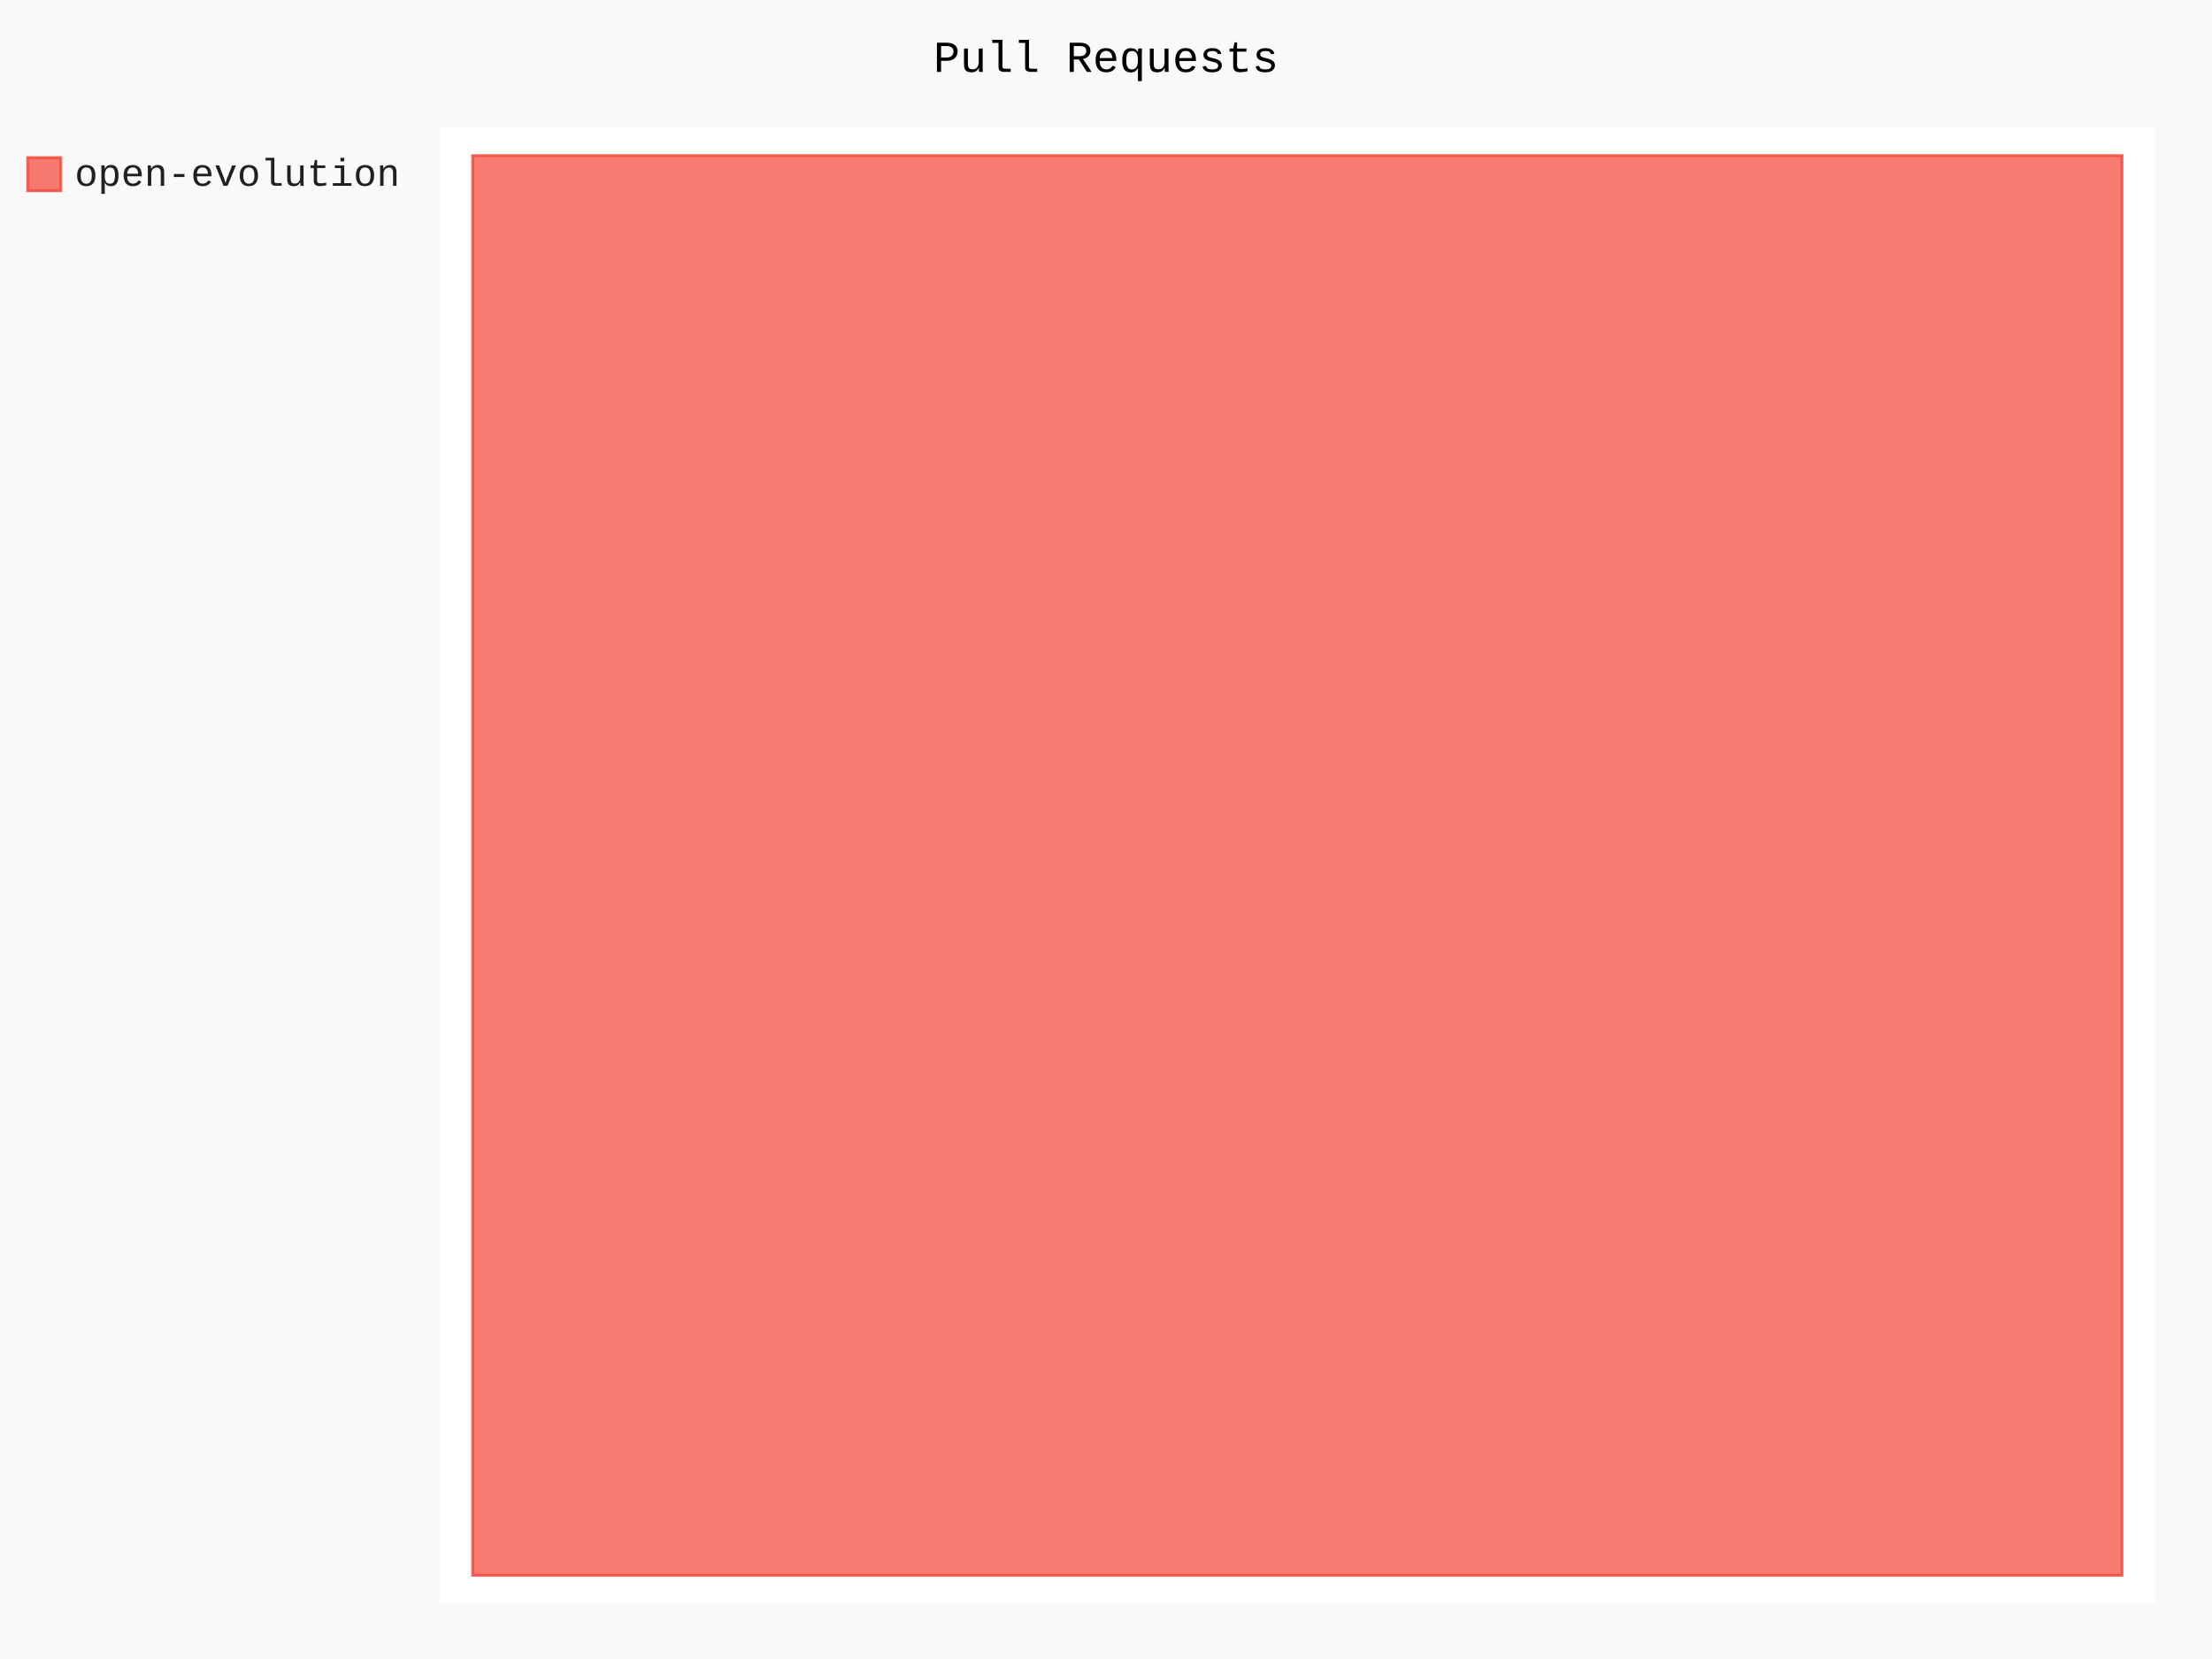
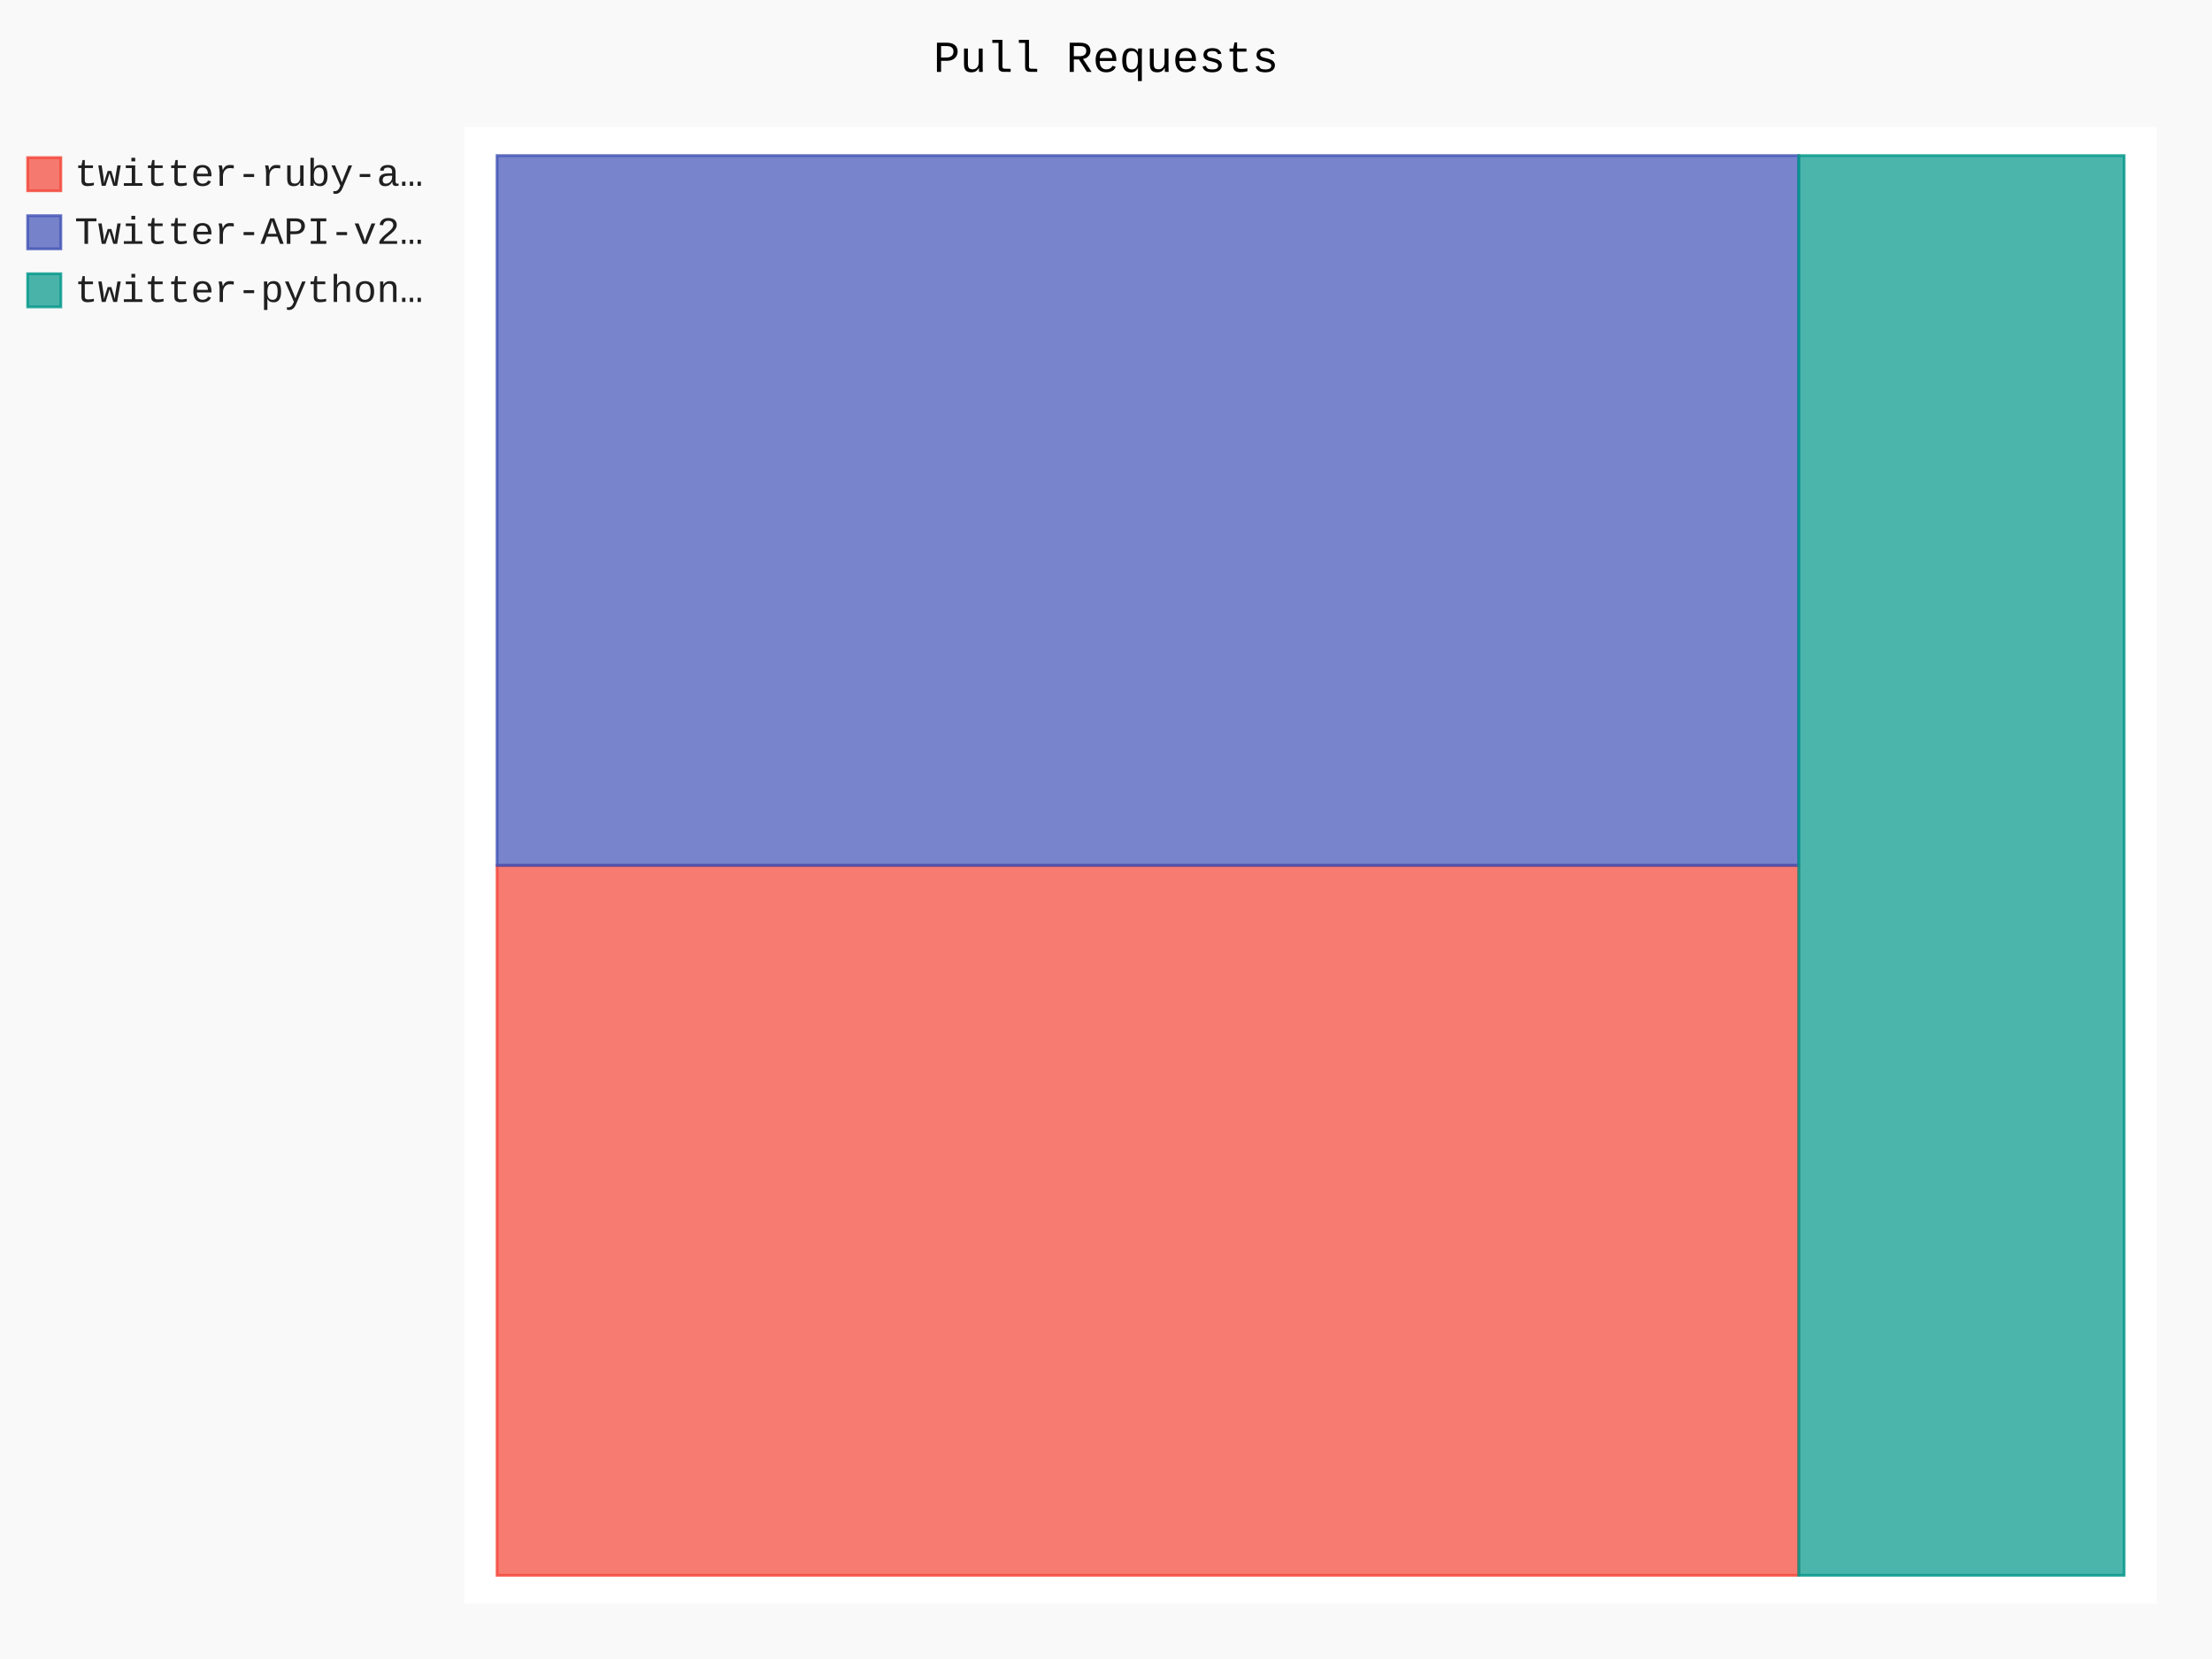
- <svg xmlns="http://www.w3.org/2000/svg" id="chart-90f1f95c-b416-4dbf-aa09-9ae5aa9f7baa" class="pygal-chart" viewBox="0 0 800 600">
+ <svg xmlns="http://www.w3.org/2000/svg" id="chart-75b90fea-a773-4e4a-9f91-a21e45617e3b" class="pygal-chart" viewBox="0 0 800 600">
  <defs>
-     <style type="text/css">#chart-90f1f95c-b416-4dbf-aa09-9ae5aa9f7baa{-webkit-user-select:none;-webkit-font-smoothing:antialiased;font-family:Consolas,"Liberation Mono",Menlo,Courier,monospace}#chart-90f1f95c-b416-4dbf-aa09-9ae5aa9f7baa .title{font-family:Consolas,"Liberation Mono",Menlo,Courier,monospace;font-size:16px}#chart-90f1f95c-b416-4dbf-aa09-9ae5aa9f7baa .legends .legend text{font-family:Consolas,"Liberation Mono",Menlo,Courier,monospace;font-size:14px}#chart-90f1f95c-b416-4dbf-aa09-9ae5aa9f7baa .axis text{font-family:Consolas,"Liberation Mono",Menlo,Courier,monospace;font-size:10px}#chart-90f1f95c-b416-4dbf-aa09-9ae5aa9f7baa .axis text.major{font-family:Consolas,"Liberation Mono",Menlo,Courier,monospace;font-size:10px}#chart-90f1f95c-b416-4dbf-aa09-9ae5aa9f7baa .text-overlay text.value{font-family:Consolas,"Liberation Mono",Menlo,Courier,monospace;font-size:16px}#chart-90f1f95c-b416-4dbf-aa09-9ae5aa9f7baa .text-overlay text.label{font-family:Consolas,"Liberation Mono",Menlo,Courier,monospace;font-size:10px}#chart-90f1f95c-b416-4dbf-aa09-9ae5aa9f7baa .tooltip{font-family:Consolas,"Liberation Mono",Menlo,Courier,monospace;font-size:14px}#chart-90f1f95c-b416-4dbf-aa09-9ae5aa9f7baa text.no_data{font-family:Consolas,"Liberation Mono",Menlo,Courier,monospace;font-size:64px}
- #chart-90f1f95c-b416-4dbf-aa09-9ae5aa9f7baa{background-color:rgba(249,249,249,1)}#chart-90f1f95c-b416-4dbf-aa09-9ae5aa9f7baa path,#chart-90f1f95c-b416-4dbf-aa09-9ae5aa9f7baa line,#chart-90f1f95c-b416-4dbf-aa09-9ae5aa9f7baa rect,#chart-90f1f95c-b416-4dbf-aa09-9ae5aa9f7baa circle{-webkit-transition:150ms;-moz-transition:150ms;transition:150ms}#chart-90f1f95c-b416-4dbf-aa09-9ae5aa9f7baa .graph &gt; .background{fill:rgba(249,249,249,1)}#chart-90f1f95c-b416-4dbf-aa09-9ae5aa9f7baa .plot &gt; .background{fill:rgba(255,255,255,1)}#chart-90f1f95c-b416-4dbf-aa09-9ae5aa9f7baa .graph{fill:rgba(0,0,0,.87)}#chart-90f1f95c-b416-4dbf-aa09-9ae5aa9f7baa text.no_data{fill:rgba(0,0,0,1)}#chart-90f1f95c-b416-4dbf-aa09-9ae5aa9f7baa .title{fill:rgba(0,0,0,1)}#chart-90f1f95c-b416-4dbf-aa09-9ae5aa9f7baa .legends .legend text{fill:rgba(0,0,0,.87)}#chart-90f1f95c-b416-4dbf-aa09-9ae5aa9f7baa .legends .legend:hover text{fill:rgba(0,0,0,1)}#chart-90f1f95c-b416-4dbf-aa09-9ae5aa9f7baa .axis .line{stroke:rgba(0,0,0,1)}#chart-90f1f95c-b416-4dbf-aa09-9ae5aa9f7baa .axis .guide.line{stroke:rgba(0,0,0,.54)}#chart-90f1f95c-b416-4dbf-aa09-9ae5aa9f7baa .axis .major.line{stroke:rgba(0,0,0,.87)}#chart-90f1f95c-b416-4dbf-aa09-9ae5aa9f7baa .axis text.major{fill:rgba(0,0,0,1)}#chart-90f1f95c-b416-4dbf-aa09-9ae5aa9f7baa .axis.y .guides:hover .guide.line,#chart-90f1f95c-b416-4dbf-aa09-9ae5aa9f7baa .line-graph .axis.x .guides:hover .guide.line,#chart-90f1f95c-b416-4dbf-aa09-9ae5aa9f7baa .stackedline-graph .axis.x .guides:hover .guide.line,#chart-90f1f95c-b416-4dbf-aa09-9ae5aa9f7baa .xy-graph .axis.x .guides:hover .guide.line{stroke:rgba(0,0,0,1)}#chart-90f1f95c-b416-4dbf-aa09-9ae5aa9f7baa .axis .guides:hover text{fill:rgba(0,0,0,1)}#chart-90f1f95c-b416-4dbf-aa09-9ae5aa9f7baa .reactive{fill-opacity:.7;stroke-opacity:.8;stroke-width:1}#chart-90f1f95c-b416-4dbf-aa09-9ae5aa9f7baa .ci{stroke:rgba(0,0,0,.87)}#chart-90f1f95c-b416-4dbf-aa09-9ae5aa9f7baa .reactive.active,#chart-90f1f95c-b416-4dbf-aa09-9ae5aa9f7baa .active .reactive{fill-opacity:.8;stroke-opacity:.9;stroke-width:4}#chart-90f1f95c-b416-4dbf-aa09-9ae5aa9f7baa .ci .reactive.active{stroke-width:1.5}#chart-90f1f95c-b416-4dbf-aa09-9ae5aa9f7baa .series text{fill:rgba(0,0,0,1)}#chart-90f1f95c-b416-4dbf-aa09-9ae5aa9f7baa .tooltip rect{fill:rgba(255,255,255,1);stroke:rgba(0,0,0,1);-webkit-transition:opacity 150ms;-moz-transition:opacity 150ms;transition:opacity 150ms}#chart-90f1f95c-b416-4dbf-aa09-9ae5aa9f7baa .tooltip .label{fill:rgba(0,0,0,.87)}#chart-90f1f95c-b416-4dbf-aa09-9ae5aa9f7baa .tooltip .label{fill:rgba(0,0,0,.87)}#chart-90f1f95c-b416-4dbf-aa09-9ae5aa9f7baa .tooltip .legend{font-size:.8em;fill:rgba(0,0,0,.54)}#chart-90f1f95c-b416-4dbf-aa09-9ae5aa9f7baa .tooltip .x_label{font-size:.6em;fill:rgba(0,0,0,1)}#chart-90f1f95c-b416-4dbf-aa09-9ae5aa9f7baa .tooltip .xlink{font-size:.5em;text-decoration:underline}#chart-90f1f95c-b416-4dbf-aa09-9ae5aa9f7baa .tooltip .value{font-size:1.5em}#chart-90f1f95c-b416-4dbf-aa09-9ae5aa9f7baa .bound{font-size:.5em}#chart-90f1f95c-b416-4dbf-aa09-9ae5aa9f7baa .max-value{font-size:.75em;fill:rgba(0,0,0,.54)}#chart-90f1f95c-b416-4dbf-aa09-9ae5aa9f7baa .map-element{fill:rgba(255,255,255,1);stroke:rgba(0,0,0,.54) !important}#chart-90f1f95c-b416-4dbf-aa09-9ae5aa9f7baa .map-element .reactive{fill-opacity:inherit;stroke-opacity:inherit}#chart-90f1f95c-b416-4dbf-aa09-9ae5aa9f7baa .color-0,#chart-90f1f95c-b416-4dbf-aa09-9ae5aa9f7baa .color-0 a:visited{stroke:#F44336;fill:#F44336}#chart-90f1f95c-b416-4dbf-aa09-9ae5aa9f7baa .text-overlay .color-0 text{fill:black}
- #chart-90f1f95c-b416-4dbf-aa09-9ae5aa9f7baa text.no_data{text-anchor:middle}#chart-90f1f95c-b416-4dbf-aa09-9ae5aa9f7baa .guide.line{fill:none}#chart-90f1f95c-b416-4dbf-aa09-9ae5aa9f7baa .centered{text-anchor:middle}#chart-90f1f95c-b416-4dbf-aa09-9ae5aa9f7baa .title{text-anchor:middle}#chart-90f1f95c-b416-4dbf-aa09-9ae5aa9f7baa .legends .legend text{fill-opacity:1}#chart-90f1f95c-b416-4dbf-aa09-9ae5aa9f7baa .axis.x text{text-anchor:middle}#chart-90f1f95c-b416-4dbf-aa09-9ae5aa9f7baa .axis.x:not(.web) text[transform]{text-anchor:start}#chart-90f1f95c-b416-4dbf-aa09-9ae5aa9f7baa .axis.x:not(.web) text[transform].backwards{text-anchor:end}#chart-90f1f95c-b416-4dbf-aa09-9ae5aa9f7baa .axis.y text{text-anchor:end}#chart-90f1f95c-b416-4dbf-aa09-9ae5aa9f7baa .axis.y text[transform].backwards{text-anchor:start}#chart-90f1f95c-b416-4dbf-aa09-9ae5aa9f7baa .axis.y2 text{text-anchor:start}#chart-90f1f95c-b416-4dbf-aa09-9ae5aa9f7baa .axis.y2 text[transform].backwards{text-anchor:end}#chart-90f1f95c-b416-4dbf-aa09-9ae5aa9f7baa .axis .guide.line{stroke-dasharray:4,4;stroke:black}#chart-90f1f95c-b416-4dbf-aa09-9ae5aa9f7baa .axis .major.guide.line{stroke-dasharray:6,6;stroke:black}#chart-90f1f95c-b416-4dbf-aa09-9ae5aa9f7baa .horizontal .axis.y .guide.line,#chart-90f1f95c-b416-4dbf-aa09-9ae5aa9f7baa .horizontal .axis.y2 .guide.line,#chart-90f1f95c-b416-4dbf-aa09-9ae5aa9f7baa .vertical .axis.x .guide.line{opacity:0}#chart-90f1f95c-b416-4dbf-aa09-9ae5aa9f7baa .horizontal .axis.always_show .guide.line,#chart-90f1f95c-b416-4dbf-aa09-9ae5aa9f7baa .vertical .axis.always_show .guide.line{opacity:1 !important}#chart-90f1f95c-b416-4dbf-aa09-9ae5aa9f7baa .axis.y .guides:hover .guide.line,#chart-90f1f95c-b416-4dbf-aa09-9ae5aa9f7baa .axis.y2 .guides:hover .guide.line,#chart-90f1f95c-b416-4dbf-aa09-9ae5aa9f7baa .axis.x .guides:hover .guide.line{opacity:1}#chart-90f1f95c-b416-4dbf-aa09-9ae5aa9f7baa .axis .guides:hover text{opacity:1}#chart-90f1f95c-b416-4dbf-aa09-9ae5aa9f7baa .nofill{fill:none}#chart-90f1f95c-b416-4dbf-aa09-9ae5aa9f7baa .subtle-fill{fill-opacity:.2}#chart-90f1f95c-b416-4dbf-aa09-9ae5aa9f7baa .dot{stroke-width:1px;fill-opacity:1;stroke-opacity:1}#chart-90f1f95c-b416-4dbf-aa09-9ae5aa9f7baa .dot.active{stroke-width:5px}#chart-90f1f95c-b416-4dbf-aa09-9ae5aa9f7baa .dot.negative{fill:transparent}#chart-90f1f95c-b416-4dbf-aa09-9ae5aa9f7baa text,#chart-90f1f95c-b416-4dbf-aa09-9ae5aa9f7baa tspan{stroke:none !important}#chart-90f1f95c-b416-4dbf-aa09-9ae5aa9f7baa .series text.active{opacity:1}#chart-90f1f95c-b416-4dbf-aa09-9ae5aa9f7baa .tooltip rect{fill-opacity:.95;stroke-width:.5}#chart-90f1f95c-b416-4dbf-aa09-9ae5aa9f7baa .tooltip text{fill-opacity:1}#chart-90f1f95c-b416-4dbf-aa09-9ae5aa9f7baa .showable{visibility:hidden}#chart-90f1f95c-b416-4dbf-aa09-9ae5aa9f7baa .showable.shown{visibility:visible}#chart-90f1f95c-b416-4dbf-aa09-9ae5aa9f7baa .gauge-background{fill:rgba(229,229,229,1);stroke:none}#chart-90f1f95c-b416-4dbf-aa09-9ae5aa9f7baa .bg-lines{stroke:rgba(249,249,249,1);stroke-width:2px}</style>
+     <style type="text/css">#chart-75b90fea-a773-4e4a-9f91-a21e45617e3b{-webkit-user-select:none;-webkit-font-smoothing:antialiased;font-family:Consolas,"Liberation Mono",Menlo,Courier,monospace}#chart-75b90fea-a773-4e4a-9f91-a21e45617e3b .title{font-family:Consolas,"Liberation Mono",Menlo,Courier,monospace;font-size:16px}#chart-75b90fea-a773-4e4a-9f91-a21e45617e3b .legends .legend text{font-family:Consolas,"Liberation Mono",Menlo,Courier,monospace;font-size:14px}#chart-75b90fea-a773-4e4a-9f91-a21e45617e3b .axis text{font-family:Consolas,"Liberation Mono",Menlo,Courier,monospace;font-size:10px}#chart-75b90fea-a773-4e4a-9f91-a21e45617e3b .axis text.major{font-family:Consolas,"Liberation Mono",Menlo,Courier,monospace;font-size:10px}#chart-75b90fea-a773-4e4a-9f91-a21e45617e3b .text-overlay text.value{font-family:Consolas,"Liberation Mono",Menlo,Courier,monospace;font-size:16px}#chart-75b90fea-a773-4e4a-9f91-a21e45617e3b .text-overlay text.label{font-family:Consolas,"Liberation Mono",Menlo,Courier,monospace;font-size:10px}#chart-75b90fea-a773-4e4a-9f91-a21e45617e3b .tooltip{font-family:Consolas,"Liberation Mono",Menlo,Courier,monospace;font-size:14px}#chart-75b90fea-a773-4e4a-9f91-a21e45617e3b text.no_data{font-family:Consolas,"Liberation Mono",Menlo,Courier,monospace;font-size:64px}
+ #chart-75b90fea-a773-4e4a-9f91-a21e45617e3b{background-color:rgba(249,249,249,1)}#chart-75b90fea-a773-4e4a-9f91-a21e45617e3b path,#chart-75b90fea-a773-4e4a-9f91-a21e45617e3b line,#chart-75b90fea-a773-4e4a-9f91-a21e45617e3b rect,#chart-75b90fea-a773-4e4a-9f91-a21e45617e3b circle{-webkit-transition:150ms;-moz-transition:150ms;transition:150ms}#chart-75b90fea-a773-4e4a-9f91-a21e45617e3b .graph &gt; .background{fill:rgba(249,249,249,1)}#chart-75b90fea-a773-4e4a-9f91-a21e45617e3b .plot &gt; .background{fill:rgba(255,255,255,1)}#chart-75b90fea-a773-4e4a-9f91-a21e45617e3b .graph{fill:rgba(0,0,0,.87)}#chart-75b90fea-a773-4e4a-9f91-a21e45617e3b text.no_data{fill:rgba(0,0,0,1)}#chart-75b90fea-a773-4e4a-9f91-a21e45617e3b .title{fill:rgba(0,0,0,1)}#chart-75b90fea-a773-4e4a-9f91-a21e45617e3b .legends .legend text{fill:rgba(0,0,0,.87)}#chart-75b90fea-a773-4e4a-9f91-a21e45617e3b .legends .legend:hover text{fill:rgba(0,0,0,1)}#chart-75b90fea-a773-4e4a-9f91-a21e45617e3b .axis .line{stroke:rgba(0,0,0,1)}#chart-75b90fea-a773-4e4a-9f91-a21e45617e3b .axis .guide.line{stroke:rgba(0,0,0,.54)}#chart-75b90fea-a773-4e4a-9f91-a21e45617e3b .axis .major.line{stroke:rgba(0,0,0,.87)}#chart-75b90fea-a773-4e4a-9f91-a21e45617e3b .axis text.major{fill:rgba(0,0,0,1)}#chart-75b90fea-a773-4e4a-9f91-a21e45617e3b .axis.y .guides:hover .guide.line,#chart-75b90fea-a773-4e4a-9f91-a21e45617e3b .line-graph .axis.x .guides:hover .guide.line,#chart-75b90fea-a773-4e4a-9f91-a21e45617e3b .stackedline-graph .axis.x .guides:hover .guide.line,#chart-75b90fea-a773-4e4a-9f91-a21e45617e3b .xy-graph .axis.x .guides:hover .guide.line{stroke:rgba(0,0,0,1)}#chart-75b90fea-a773-4e4a-9f91-a21e45617e3b .axis .guides:hover text{fill:rgba(0,0,0,1)}#chart-75b90fea-a773-4e4a-9f91-a21e45617e3b .reactive{fill-opacity:.7;stroke-opacity:.8;stroke-width:1}#chart-75b90fea-a773-4e4a-9f91-a21e45617e3b .ci{stroke:rgba(0,0,0,.87)}#chart-75b90fea-a773-4e4a-9f91-a21e45617e3b .reactive.active,#chart-75b90fea-a773-4e4a-9f91-a21e45617e3b .active .reactive{fill-opacity:.8;stroke-opacity:.9;stroke-width:4}#chart-75b90fea-a773-4e4a-9f91-a21e45617e3b .ci .reactive.active{stroke-width:1.5}#chart-75b90fea-a773-4e4a-9f91-a21e45617e3b .series text{fill:rgba(0,0,0,1)}#chart-75b90fea-a773-4e4a-9f91-a21e45617e3b .tooltip rect{fill:rgba(255,255,255,1);stroke:rgba(0,0,0,1);-webkit-transition:opacity 150ms;-moz-transition:opacity 150ms;transition:opacity 150ms}#chart-75b90fea-a773-4e4a-9f91-a21e45617e3b .tooltip .label{fill:rgba(0,0,0,.87)}#chart-75b90fea-a773-4e4a-9f91-a21e45617e3b .tooltip .label{fill:rgba(0,0,0,.87)}#chart-75b90fea-a773-4e4a-9f91-a21e45617e3b .tooltip .legend{font-size:.8em;fill:rgba(0,0,0,.54)}#chart-75b90fea-a773-4e4a-9f91-a21e45617e3b .tooltip .x_label{font-size:.6em;fill:rgba(0,0,0,1)}#chart-75b90fea-a773-4e4a-9f91-a21e45617e3b .tooltip .xlink{font-size:.5em;text-decoration:underline}#chart-75b90fea-a773-4e4a-9f91-a21e45617e3b .tooltip .value{font-size:1.5em}#chart-75b90fea-a773-4e4a-9f91-a21e45617e3b .bound{font-size:.5em}#chart-75b90fea-a773-4e4a-9f91-a21e45617e3b .max-value{font-size:.75em;fill:rgba(0,0,0,.54)}#chart-75b90fea-a773-4e4a-9f91-a21e45617e3b .map-element{fill:rgba(255,255,255,1);stroke:rgba(0,0,0,.54) !important}#chart-75b90fea-a773-4e4a-9f91-a21e45617e3b .map-element .reactive{fill-opacity:inherit;stroke-opacity:inherit}#chart-75b90fea-a773-4e4a-9f91-a21e45617e3b .color-0,#chart-75b90fea-a773-4e4a-9f91-a21e45617e3b .color-0 a:visited{stroke:#F44336;fill:#F44336}#chart-75b90fea-a773-4e4a-9f91-a21e45617e3b .color-1,#chart-75b90fea-a773-4e4a-9f91-a21e45617e3b .color-1 a:visited{stroke:#3F51B5;fill:#3F51B5}#chart-75b90fea-a773-4e4a-9f91-a21e45617e3b .color-2,#chart-75b90fea-a773-4e4a-9f91-a21e45617e3b .color-2 a:visited{stroke:#009688;fill:#009688}#chart-75b90fea-a773-4e4a-9f91-a21e45617e3b .text-overlay .color-0 text{fill:black}#chart-75b90fea-a773-4e4a-9f91-a21e45617e3b .text-overlay .color-1 text{fill:black}#chart-75b90fea-a773-4e4a-9f91-a21e45617e3b .text-overlay .color-2 text{fill:black}
+ #chart-75b90fea-a773-4e4a-9f91-a21e45617e3b text.no_data{text-anchor:middle}#chart-75b90fea-a773-4e4a-9f91-a21e45617e3b .guide.line{fill:none}#chart-75b90fea-a773-4e4a-9f91-a21e45617e3b .centered{text-anchor:middle}#chart-75b90fea-a773-4e4a-9f91-a21e45617e3b .title{text-anchor:middle}#chart-75b90fea-a773-4e4a-9f91-a21e45617e3b .legends .legend text{fill-opacity:1}#chart-75b90fea-a773-4e4a-9f91-a21e45617e3b .axis.x text{text-anchor:middle}#chart-75b90fea-a773-4e4a-9f91-a21e45617e3b .axis.x:not(.web) text[transform]{text-anchor:start}#chart-75b90fea-a773-4e4a-9f91-a21e45617e3b .axis.x:not(.web) text[transform].backwards{text-anchor:end}#chart-75b90fea-a773-4e4a-9f91-a21e45617e3b .axis.y text{text-anchor:end}#chart-75b90fea-a773-4e4a-9f91-a21e45617e3b .axis.y text[transform].backwards{text-anchor:start}#chart-75b90fea-a773-4e4a-9f91-a21e45617e3b .axis.y2 text{text-anchor:start}#chart-75b90fea-a773-4e4a-9f91-a21e45617e3b .axis.y2 text[transform].backwards{text-anchor:end}#chart-75b90fea-a773-4e4a-9f91-a21e45617e3b .axis .guide.line{stroke-dasharray:4,4;stroke:black}#chart-75b90fea-a773-4e4a-9f91-a21e45617e3b .axis .major.guide.line{stroke-dasharray:6,6;stroke:black}#chart-75b90fea-a773-4e4a-9f91-a21e45617e3b .horizontal .axis.y .guide.line,#chart-75b90fea-a773-4e4a-9f91-a21e45617e3b .horizontal .axis.y2 .guide.line,#chart-75b90fea-a773-4e4a-9f91-a21e45617e3b .vertical .axis.x .guide.line{opacity:0}#chart-75b90fea-a773-4e4a-9f91-a21e45617e3b .horizontal .axis.always_show .guide.line,#chart-75b90fea-a773-4e4a-9f91-a21e45617e3b .vertical .axis.always_show .guide.line{opacity:1 !important}#chart-75b90fea-a773-4e4a-9f91-a21e45617e3b .axis.y .guides:hover .guide.line,#chart-75b90fea-a773-4e4a-9f91-a21e45617e3b .axis.y2 .guides:hover .guide.line,#chart-75b90fea-a773-4e4a-9f91-a21e45617e3b .axis.x .guides:hover .guide.line{opacity:1}#chart-75b90fea-a773-4e4a-9f91-a21e45617e3b .axis .guides:hover text{opacity:1}#chart-75b90fea-a773-4e4a-9f91-a21e45617e3b .nofill{fill:none}#chart-75b90fea-a773-4e4a-9f91-a21e45617e3b .subtle-fill{fill-opacity:.2}#chart-75b90fea-a773-4e4a-9f91-a21e45617e3b .dot{stroke-width:1px;fill-opacity:1;stroke-opacity:1}#chart-75b90fea-a773-4e4a-9f91-a21e45617e3b .dot.active{stroke-width:5px}#chart-75b90fea-a773-4e4a-9f91-a21e45617e3b .dot.negative{fill:transparent}#chart-75b90fea-a773-4e4a-9f91-a21e45617e3b text,#chart-75b90fea-a773-4e4a-9f91-a21e45617e3b tspan{stroke:none !important}#chart-75b90fea-a773-4e4a-9f91-a21e45617e3b .series text.active{opacity:1}#chart-75b90fea-a773-4e4a-9f91-a21e45617e3b .tooltip rect{fill-opacity:.95;stroke-width:.5}#chart-75b90fea-a773-4e4a-9f91-a21e45617e3b .tooltip text{fill-opacity:1}#chart-75b90fea-a773-4e4a-9f91-a21e45617e3b .showable{visibility:hidden}#chart-75b90fea-a773-4e4a-9f91-a21e45617e3b .showable.shown{visibility:visible}#chart-75b90fea-a773-4e4a-9f91-a21e45617e3b .gauge-background{fill:rgba(229,229,229,1);stroke:none}#chart-75b90fea-a773-4e4a-9f91-a21e45617e3b .bg-lines{stroke:rgba(249,249,249,1);stroke-width:2px}</style>
  </defs>
  <g class="graph treemap-graph vertical">
    <rect x="0" y="0" width="800" height="600" class="background" />
-     <g transform="translate(159, 46)" class="plot">
-       <rect x="0" y="0" width="620.4" height="534" class="background" />
+     <g transform="translate(168, 46)" class="plot">
+       <rect x="0" y="0" width="612.0" height="534" class="background" />
      <g class="series serie-0 color-0">
        <g class="rects">
          <g class="rect">
-             <rect x="11.931" y="10.269" width="596.538" height="513.462" class="rect reactive tooltip-trigger" />
+             <rect x="11.769" y="267.0" width="470.769" height="256.731" class="rect reactive tooltip-trigger" />
+           </g>
+         </g>
+       </g>
+       <g class="series serie-1 color-1">
+         <g class="rects">
+           <g class="rect">
+             <rect x="11.769" y="10.269" width="470.769" height="256.731" class="rect reactive tooltip-trigger" />
+           </g>
+         </g>
+       </g>
+       <g class="series serie-2 color-2">
+         <g class="rects">
+           <g class="rect">
+             <rect x="482.538" y="10.269" width="117.692" height="513.462" class="rect reactive tooltip-trigger" />
          </g>
        </g>
      </g>
    </g>
    <g class="titles">
      <text x="400.0" y="26" class="title plot_title">Pull Requests</text>
    </g>
-     <g transform="translate(159, 46)" class="plot overlay">
+     <g transform="translate(168, 46)" class="plot overlay">
      <g class="series serie-0 color-0" />
+       <g class="series serie-1 color-1" />
+       <g class="series serie-2 color-2" />
    </g>
-     <g transform="translate(159, 46)" class="plot text-overlay">
+     <g transform="translate(168, 46)" class="plot text-overlay">
      <g class="series serie-0 color-0" />
+       <g class="series serie-1 color-1" />
+       <g class="series serie-2 color-2" />
    </g>
-     <g transform="translate(159, 46)" class="plot tooltip-overlay">
+     <g transform="translate(168, 46)" class="plot tooltip-overlay">
      <g transform="translate(0 0)" style="opacity: 0" class="tooltip">
        <rect rx="0" ry="0" width="0" height="0" class="tooltip-box" />
        <g class="text" />
      </g>
    </g>
    <g transform="translate(10, 56)" class="legends">
      <g id="activate-serie-0" class="legend reactive activate-serie">
        <rect x="0.0" y="1.0" width="12" height="12" class="color-0 reactive" />
-         <text x="17.0" y="11.2">open-evolution</text>
+         <text x="17.0" y="11.2">twitter-ruby-a…</text>
+       </g>
+       <g id="activate-serie-1" class="legend reactive activate-serie">
+         <rect x="0.0" y="22.0" width="12" height="12" class="color-1 reactive" />
+         <text x="17.0" y="32.2">Twitter-API-v2…</text>
+       </g>
+       <g id="activate-serie-2" class="legend reactive activate-serie">
+         <rect x="0.0" y="43.0" width="12" height="12" class="color-2 reactive" />
+         <text x="17.0" y="53.2">twitter-python…</text>
      </g>
    </g>
    <g transform="translate(790, 56)" class="legends" />
  </g>
</svg>
